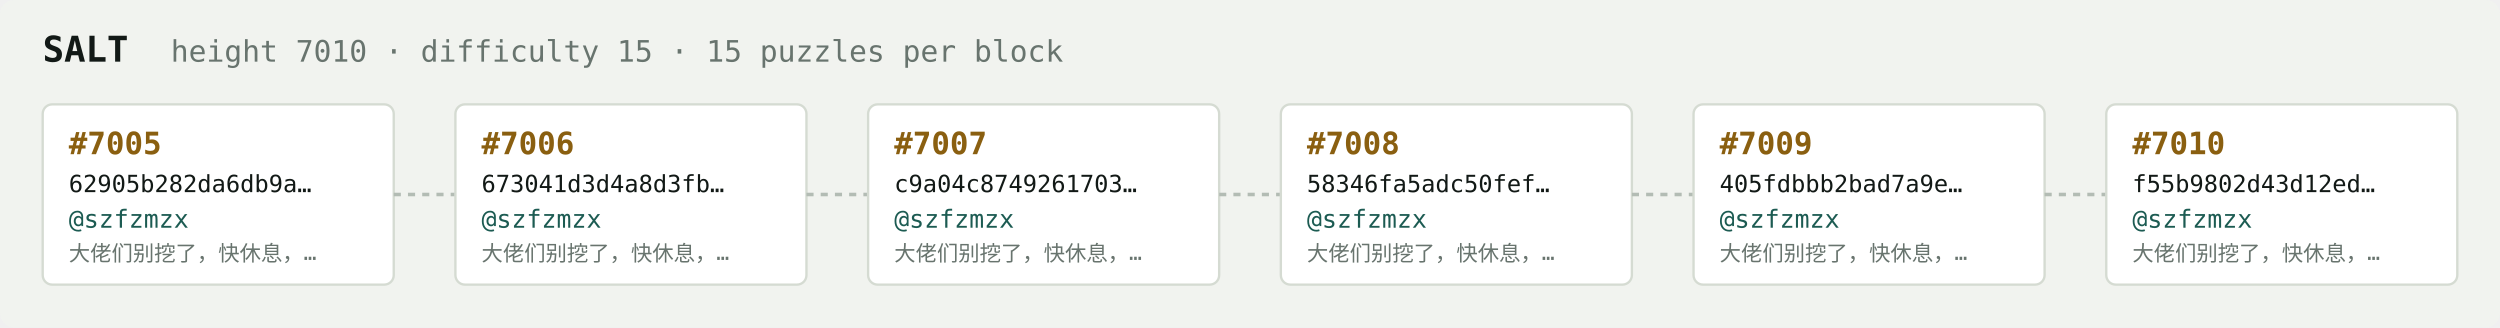
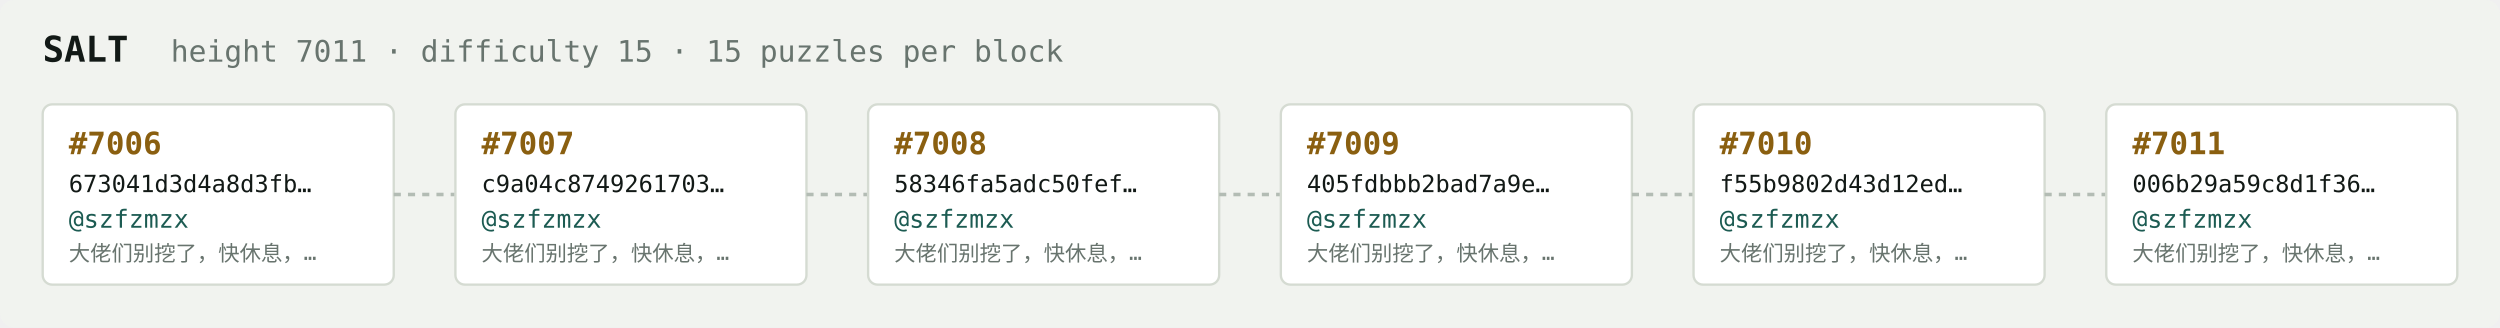
<svg xmlns="http://www.w3.org/2000/svg" width="1054" height="138" viewBox="0 0 1054 138" font-family="ui-monospace,SFMono-Regular,Menlo,monospace">
  <rect fill="#f1f3ef" width="1054" height="138" rx="6" />
  <text x="18" y="26" fill="#121916" font-size="15" font-weight="700">SALT</text>
-   <text x="72" y="26" fill="#68746e" font-size="12.5">height 7010 · difficulty 15 · 15 puzzles per block</text>
+   <text x="72" y="26" fill="#68746e" font-size="12.5">height 7011 · difficulty 15 · 15 puzzles per block</text>
  <rect x="18" y="44" width="148" height="76" rx="4" fill="#ffffff" stroke="#d5dbd2" stroke-width="1" />
-   <text x="29" y="65" fill="#8a5f10" font-size="13" font-weight="700">#7005</text>
-   <text x="29" y="81" fill="#121916" font-size="10">62905b282da6db9a…</text>
+   <text x="29" y="65" fill="#8a5f10" font-size="13" font-weight="700">#7006</text>
+   <text x="29" y="81" fill="#121916" font-size="10">673041d3d4a8d3fb…</text>
  <text x="29" y="96" fill="#1c5b52" font-size="10.5">@szfzmzx</text>
  <text x="29" y="110" fill="#68746e" font-size="9">大佬们别挖了，快休息，…</text>
  <line x1="166" y1="82.0" x2="192" y2="82.0" stroke="#b3bcb4" stroke-width="1.5" stroke-dasharray="3 3" />
  <rect x="192" y="44" width="148" height="76" rx="4" fill="#ffffff" stroke="#d5dbd2" stroke-width="1" />
-   <text x="203" y="65" fill="#8a5f10" font-size="13" font-weight="700">#7006</text>
-   <text x="203" y="81" fill="#121916" font-size="10">673041d3d4a8d3fb…</text>
+   <text x="203" y="65" fill="#8a5f10" font-size="13" font-weight="700">#7007</text>
+   <text x="203" y="81" fill="#121916" font-size="10">c9a04c8749261703…</text>
  <text x="203" y="96" fill="#1c5b52" font-size="10.5">@szfzmzx</text>
  <text x="203" y="110" fill="#68746e" font-size="9">大佬们别挖了，快休息，…</text>
  <line x1="340" y1="82.0" x2="366" y2="82.0" stroke="#b3bcb4" stroke-width="1.5" stroke-dasharray="3 3" />
  <rect x="366" y="44" width="148" height="76" rx="4" fill="#ffffff" stroke="#d5dbd2" stroke-width="1" />
-   <text x="377" y="65" fill="#8a5f10" font-size="13" font-weight="700">#7007</text>
-   <text x="377" y="81" fill="#121916" font-size="10">c9a04c8749261703…</text>
+   <text x="377" y="65" fill="#8a5f10" font-size="13" font-weight="700">#7008</text>
+   <text x="377" y="81" fill="#121916" font-size="10">58346fa5adc50fef…</text>
  <text x="377" y="96" fill="#1c5b52" font-size="10.5">@szfzmzx</text>
  <text x="377" y="110" fill="#68746e" font-size="9">大佬们别挖了，快休息，…</text>
  <line x1="514" y1="82.0" x2="540" y2="82.0" stroke="#b3bcb4" stroke-width="1.5" stroke-dasharray="3 3" />
  <rect x="540" y="44" width="148" height="76" rx="4" fill="#ffffff" stroke="#d5dbd2" stroke-width="1" />
-   <text x="551" y="65" fill="#8a5f10" font-size="13" font-weight="700">#7008</text>
-   <text x="551" y="81" fill="#121916" font-size="10">58346fa5adc50fef…</text>
+   <text x="551" y="65" fill="#8a5f10" font-size="13" font-weight="700">#7009</text>
+   <text x="551" y="81" fill="#121916" font-size="10">405fdbbb2bad7a9e…</text>
  <text x="551" y="96" fill="#1c5b52" font-size="10.5">@szfzmzx</text>
  <text x="551" y="110" fill="#68746e" font-size="9">大佬们别挖了，快休息，…</text>
  <line x1="688" y1="82.0" x2="714" y2="82.0" stroke="#b3bcb4" stroke-width="1.5" stroke-dasharray="3 3" />
  <rect x="714" y="44" width="148" height="76" rx="4" fill="#ffffff" stroke="#d5dbd2" stroke-width="1" />
-   <text x="725" y="65" fill="#8a5f10" font-size="13" font-weight="700">#7009</text>
-   <text x="725" y="81" fill="#121916" font-size="10">405fdbbb2bad7a9e…</text>
+   <text x="725" y="65" fill="#8a5f10" font-size="13" font-weight="700">#7010</text>
+   <text x="725" y="81" fill="#121916" font-size="10">f55b9802d43d12ed…</text>
  <text x="725" y="96" fill="#1c5b52" font-size="10.5">@szfzmzx</text>
  <text x="725" y="110" fill="#68746e" font-size="9">大佬们别挖了，快休息，…</text>
  <line x1="862" y1="82.0" x2="888" y2="82.0" stroke="#b3bcb4" stroke-width="1.5" stroke-dasharray="3 3" />
  <rect x="888" y="44" width="148" height="76" rx="4" fill="#ffffff" stroke="#d5dbd2" stroke-width="1" />
-   <text x="899" y="65" fill="#8a5f10" font-size="13" font-weight="700">#7010</text>
-   <text x="899" y="81" fill="#121916" font-size="10">f55b9802d43d12ed…</text>
+   <text x="899" y="65" fill="#8a5f10" font-size="13" font-weight="700">#7011</text>
+   <text x="899" y="81" fill="#121916" font-size="10">006b29a59c8d1f36…</text>
  <text x="899" y="96" fill="#1c5b52" font-size="10.5">@szfzmzx</text>
  <text x="899" y="110" fill="#68746e" font-size="9">大佬们别挖了，快休息，…</text>
</svg>
